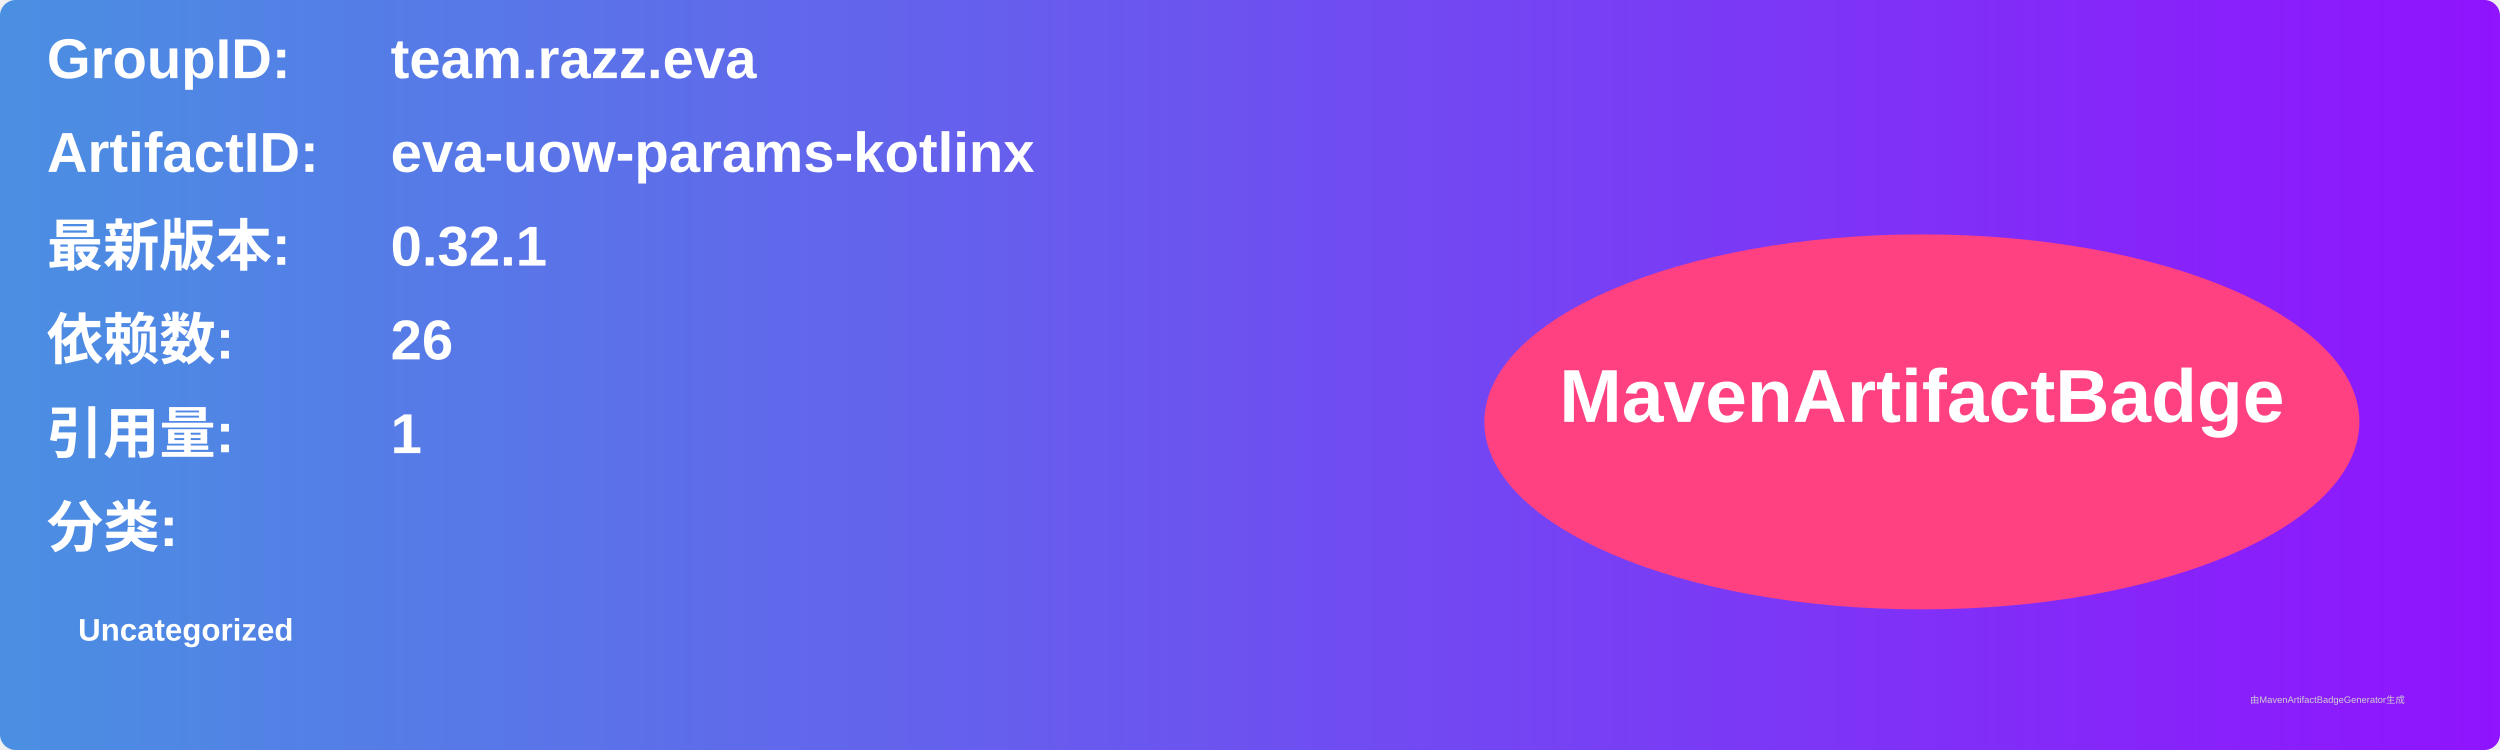
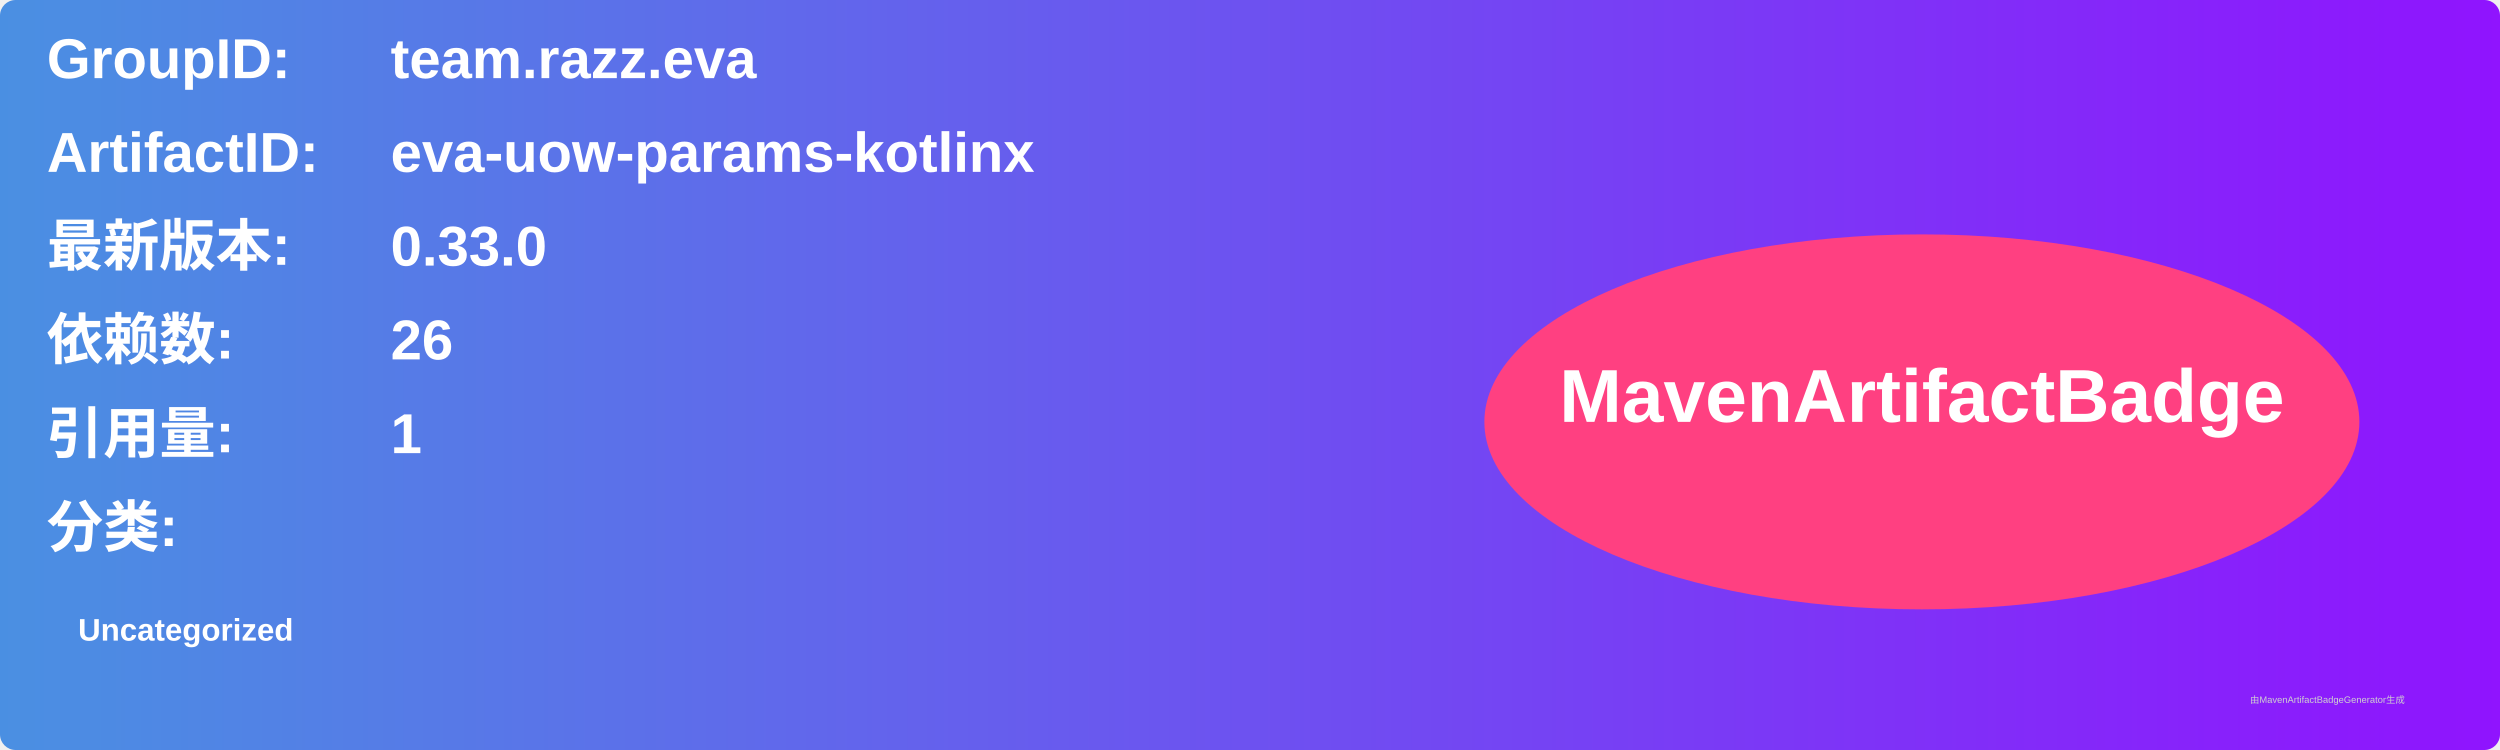
<svg xmlns="http://www.w3.org/2000/svg" width="800" height="240" viewBox="0 0 800 240">
  <linearGradient id="grad" x1="0%" y1="0%" x2="100%" y2="0%">
    <stop offset="0%" stop-color="#4a90e2" />
    <stop offset="100%" stop-color="#9013fe" />
  </linearGradient>
  <rect width="100%" height="100%" rx="5" ry="5" fill="url(#grad)" />
  <g transform="translate(15, 15)">
    <text x="0" y="10" font-family="Arial" font-size="18" fill="white" font-weight="bold" width="260">GroupID:</text>
    <text x="110" y="10" font-family="Arial" font-size="18" fill="white" font-weight="bold" width="460">team.razz.eva</text>
    <text x="0" y="40" font-family="Arial" font-size="18" fill="white" font-weight="bold" width="260">ArtifactID:</text>
    <text x="110" y="40" font-family="Arial" font-size="18" fill="white" font-weight="bold" width="460">eva-uow-params-kotlinx</text>
    <text x="0" y="70" font-family="Arial" font-size="18" fill="white" font-weight="bold">最新版本:</text>
    <text x="110" y="70" font-family="Arial" font-size="18" fill="white" font-weight="bold">
-       <tspan font-weight="bold">0.32.1</tspan>
+       <tspan font-weight="bold">0.33.0</tspan>
    </text>
    <text x="0" y="100" font-family="Arial" font-size="18" fill="white" font-weight="bold">依赖数: </text>
    <text x="110" y="100" font-family="Arial" font-size="18" fill="white">
      <tspan font-weight="bold">26</tspan>
    </text>
    <text x="0" y="130" font-family="Arial" font-size="18" fill="white" font-weight="bold">引用量: </text>
    <text x="110" y="130" font-family="Arial" font-size="18" fill="white">
      <tspan font-weight="bold">1</tspan>
    </text>
    <text x="0" y="160" font-family="Arial" font-size="18" fill="white" font-weight="bold">分类:</text>
    <text x="10" y="190" font-family="Arial" font-size="10" fill="white">
      <tspan font-weight="bold">Uncategorized</tspan>
    </text>
    <ellipse cx="600" cy="120" rx="140" ry="60" fill="#ff4081" />
    <text x="600" y="120" text-anchor="middle" font-family="Arial" font-size="24" fill="white" font-weight="bold">MavenArtifactBadge</text>
  </g>
  <text x="720" y="225" font-family="Arial" font-size="3" fill="#d0d0d0">由MavenArtifactBadgeGenerator生成</text>
</svg>
